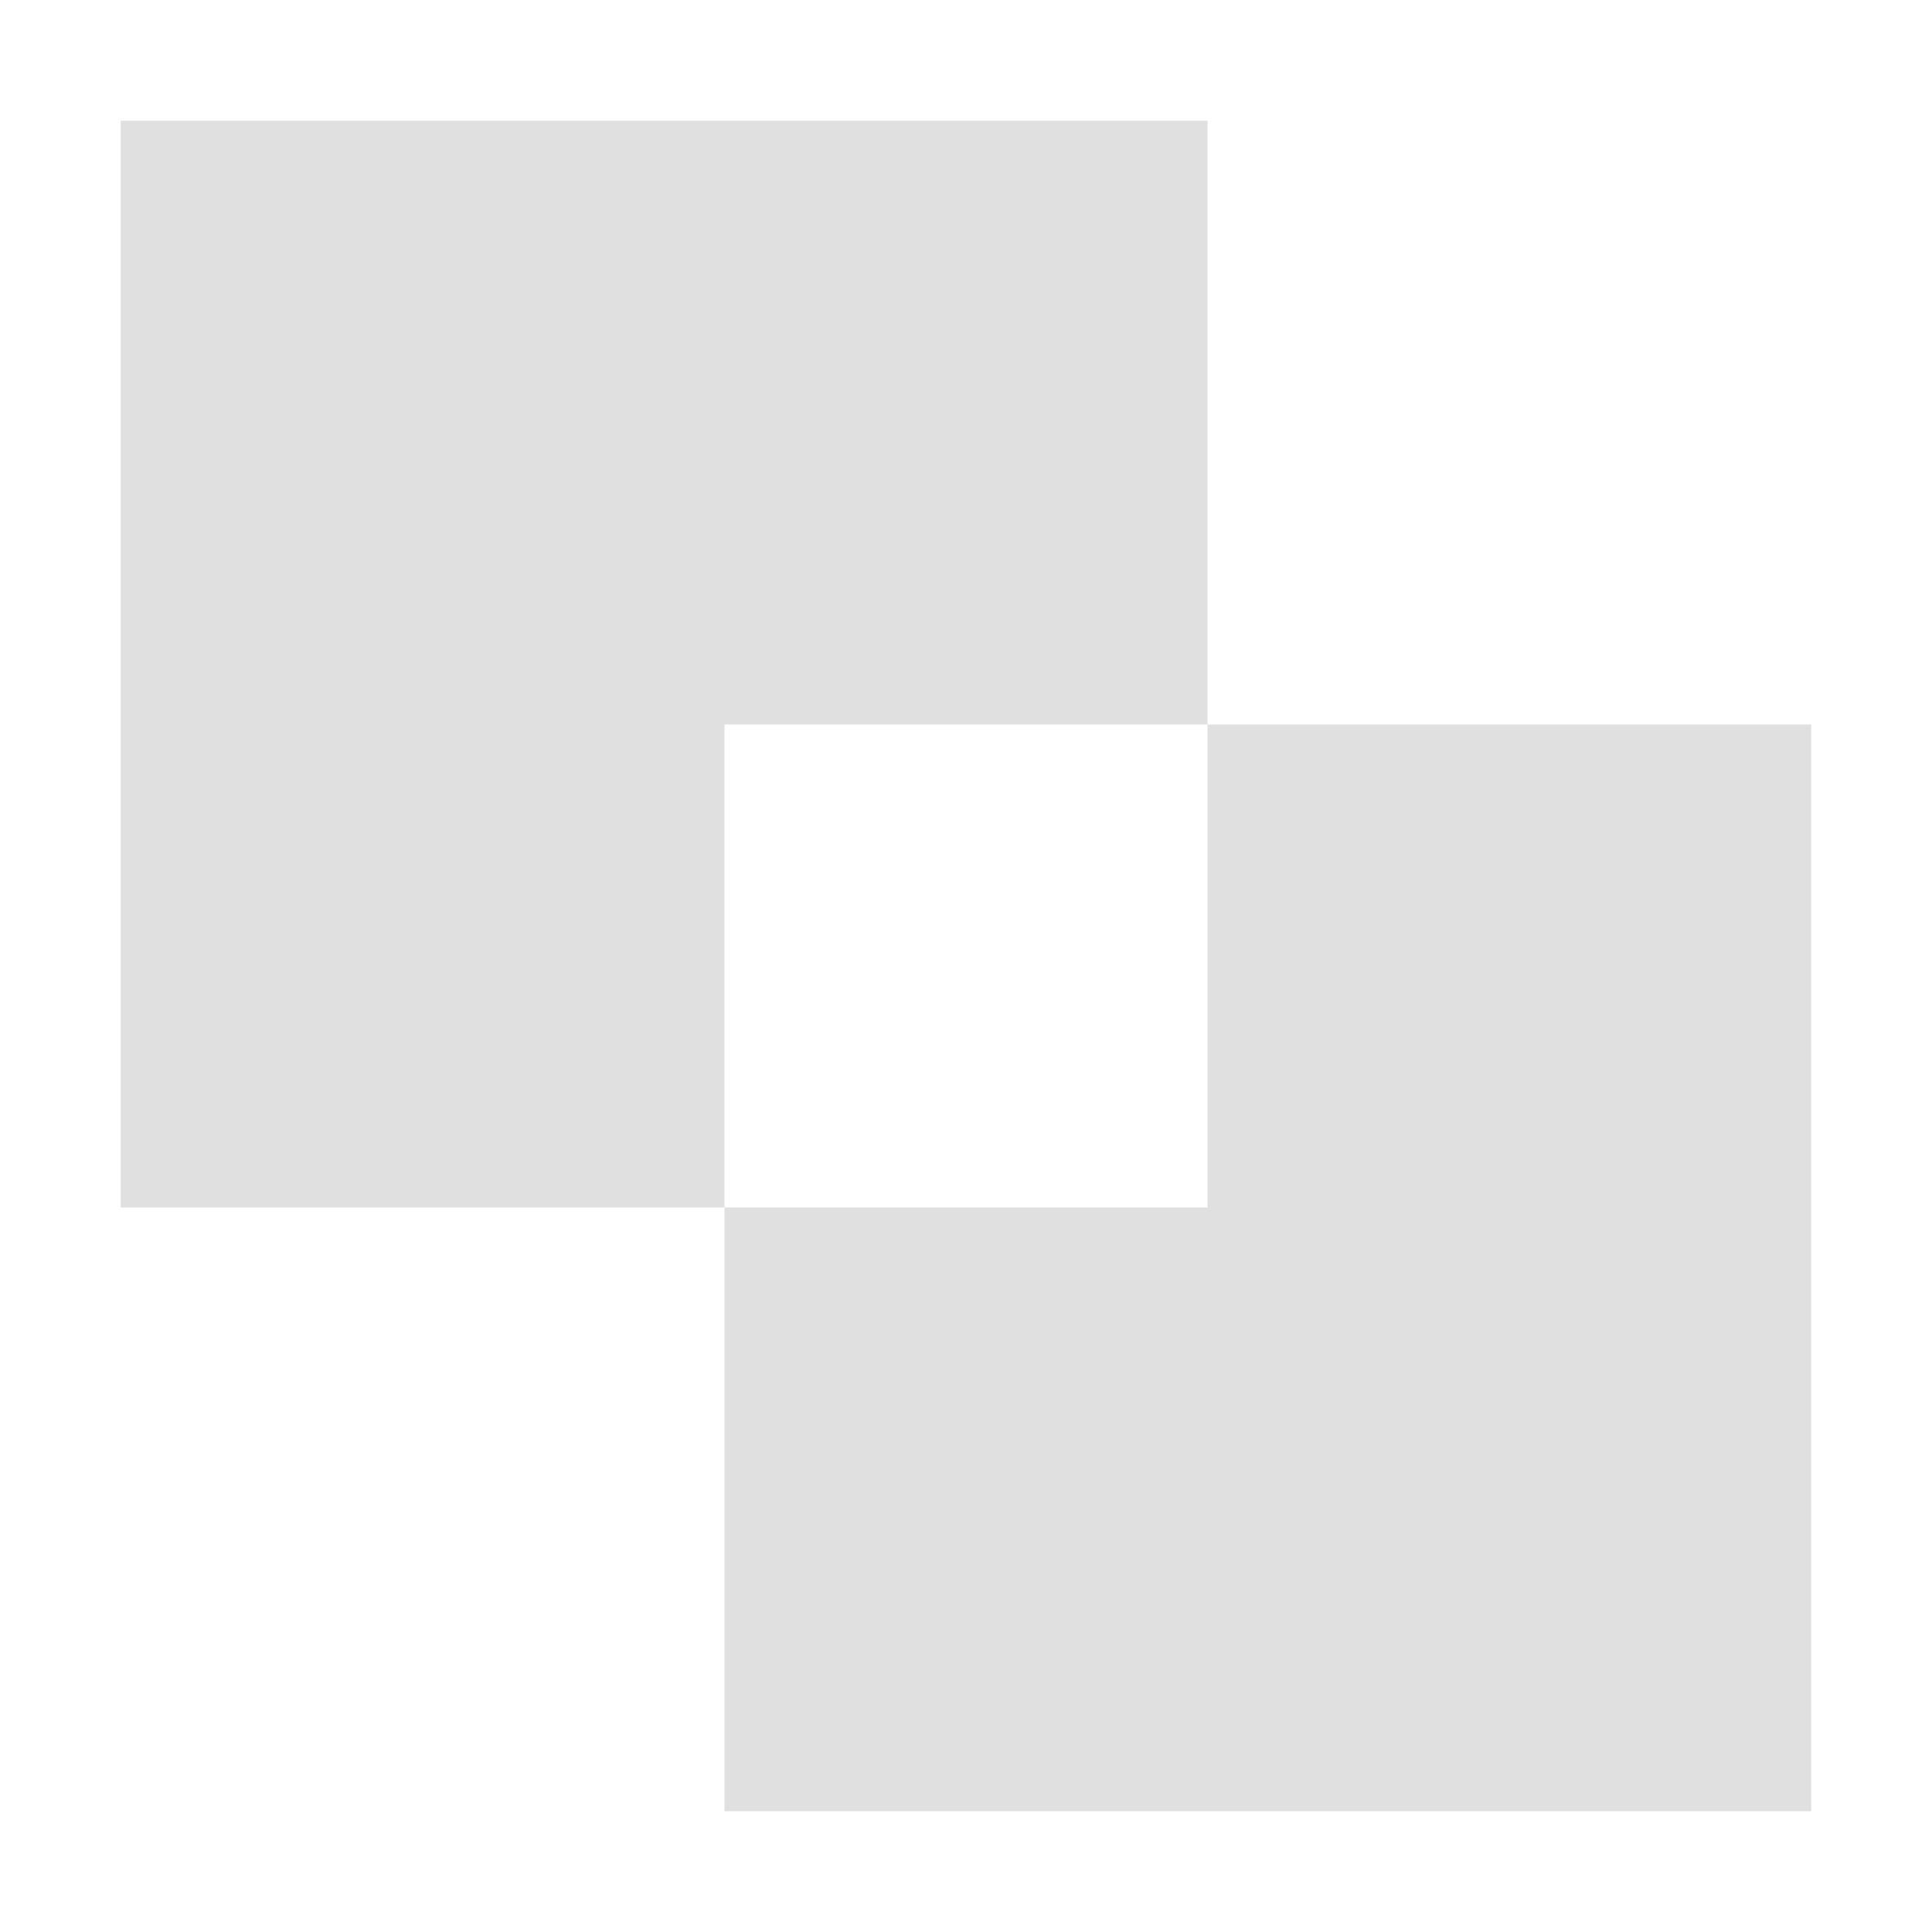
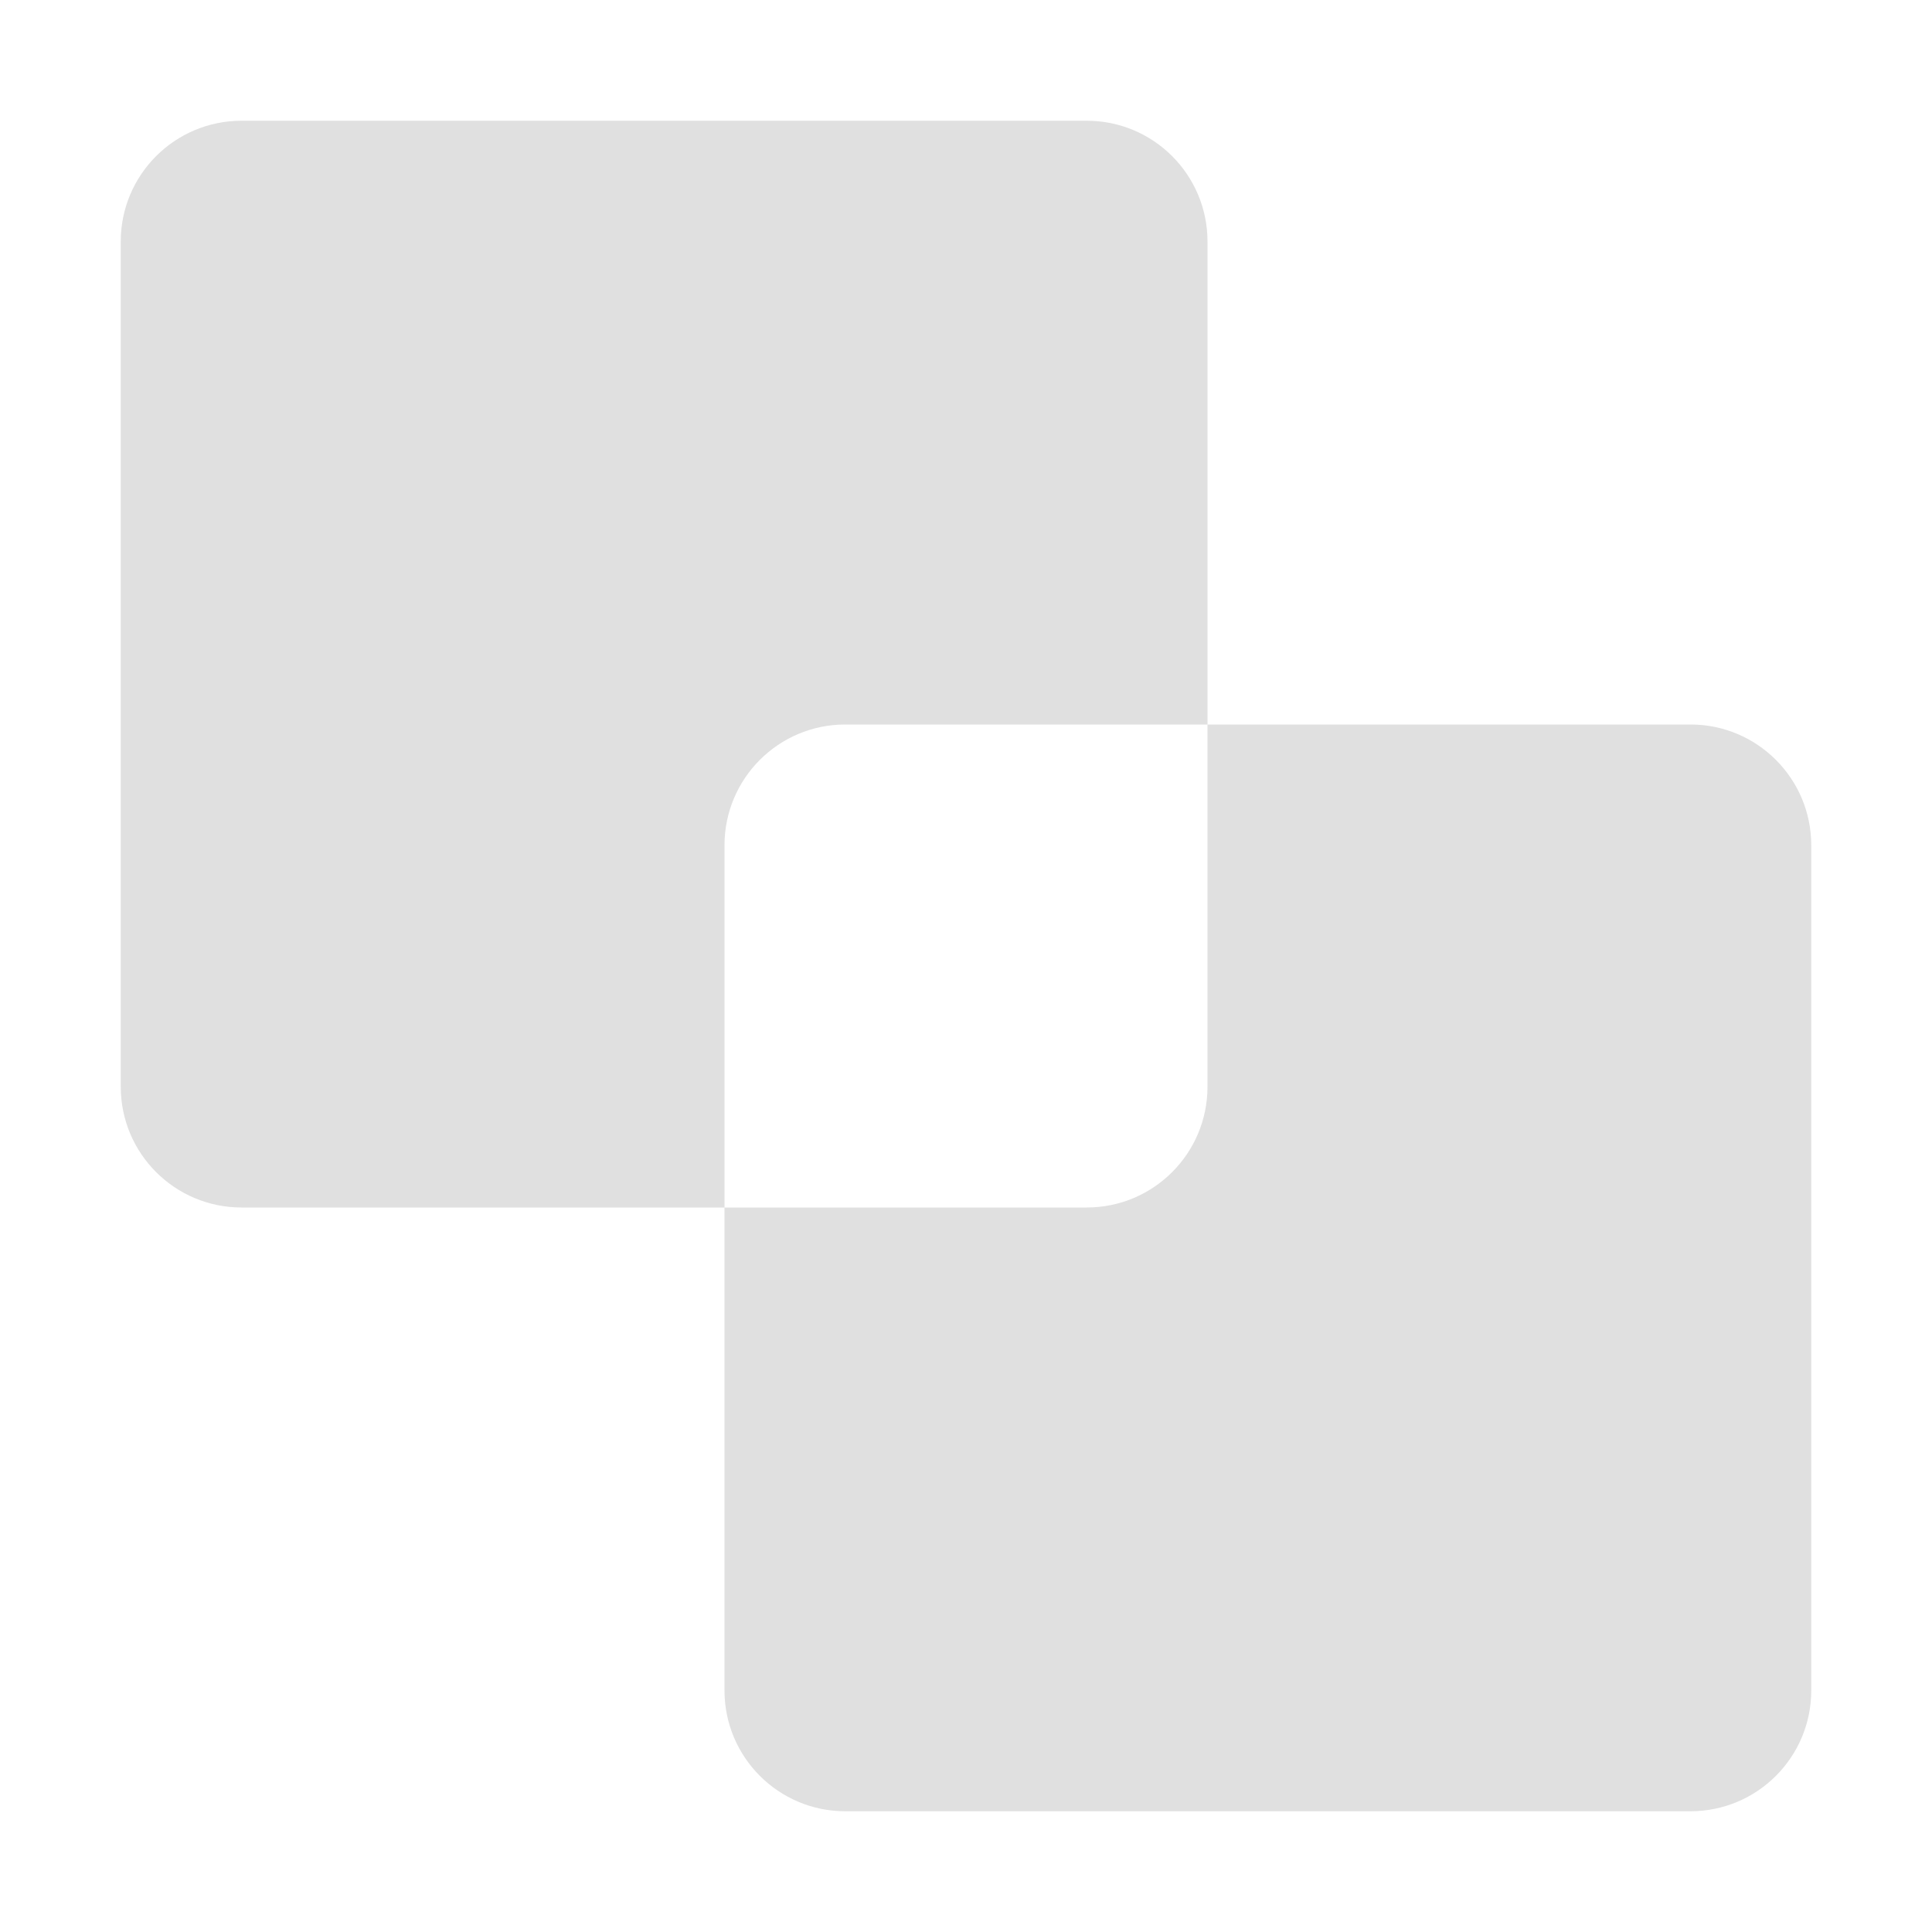
<svg xmlns="http://www.w3.org/2000/svg" width="16" height="16" viewBox="0 0 16 16">
-   <path fill="#e0e0e0" fill-rule="evenodd" d="M1 1h9v9H1zM6 6h9v9H6z" />
+   <path fill="#e0e0e0" fill-rule="evenodd" d="M1 2A1 1 0 0 1 2 1L9 1A1 1 0 0 1 10 2L10 9A1 1 0 0 1 9 10L2 10A1 1 0 0 1 1 9ZM6 7A1 1 0 0 1 7 6L14 6A1 1 0 0 1 15 7L15 14A1 1 0 0 1 14 15L7 15A1 1 0 0 1 6 14Z" />
</svg>
